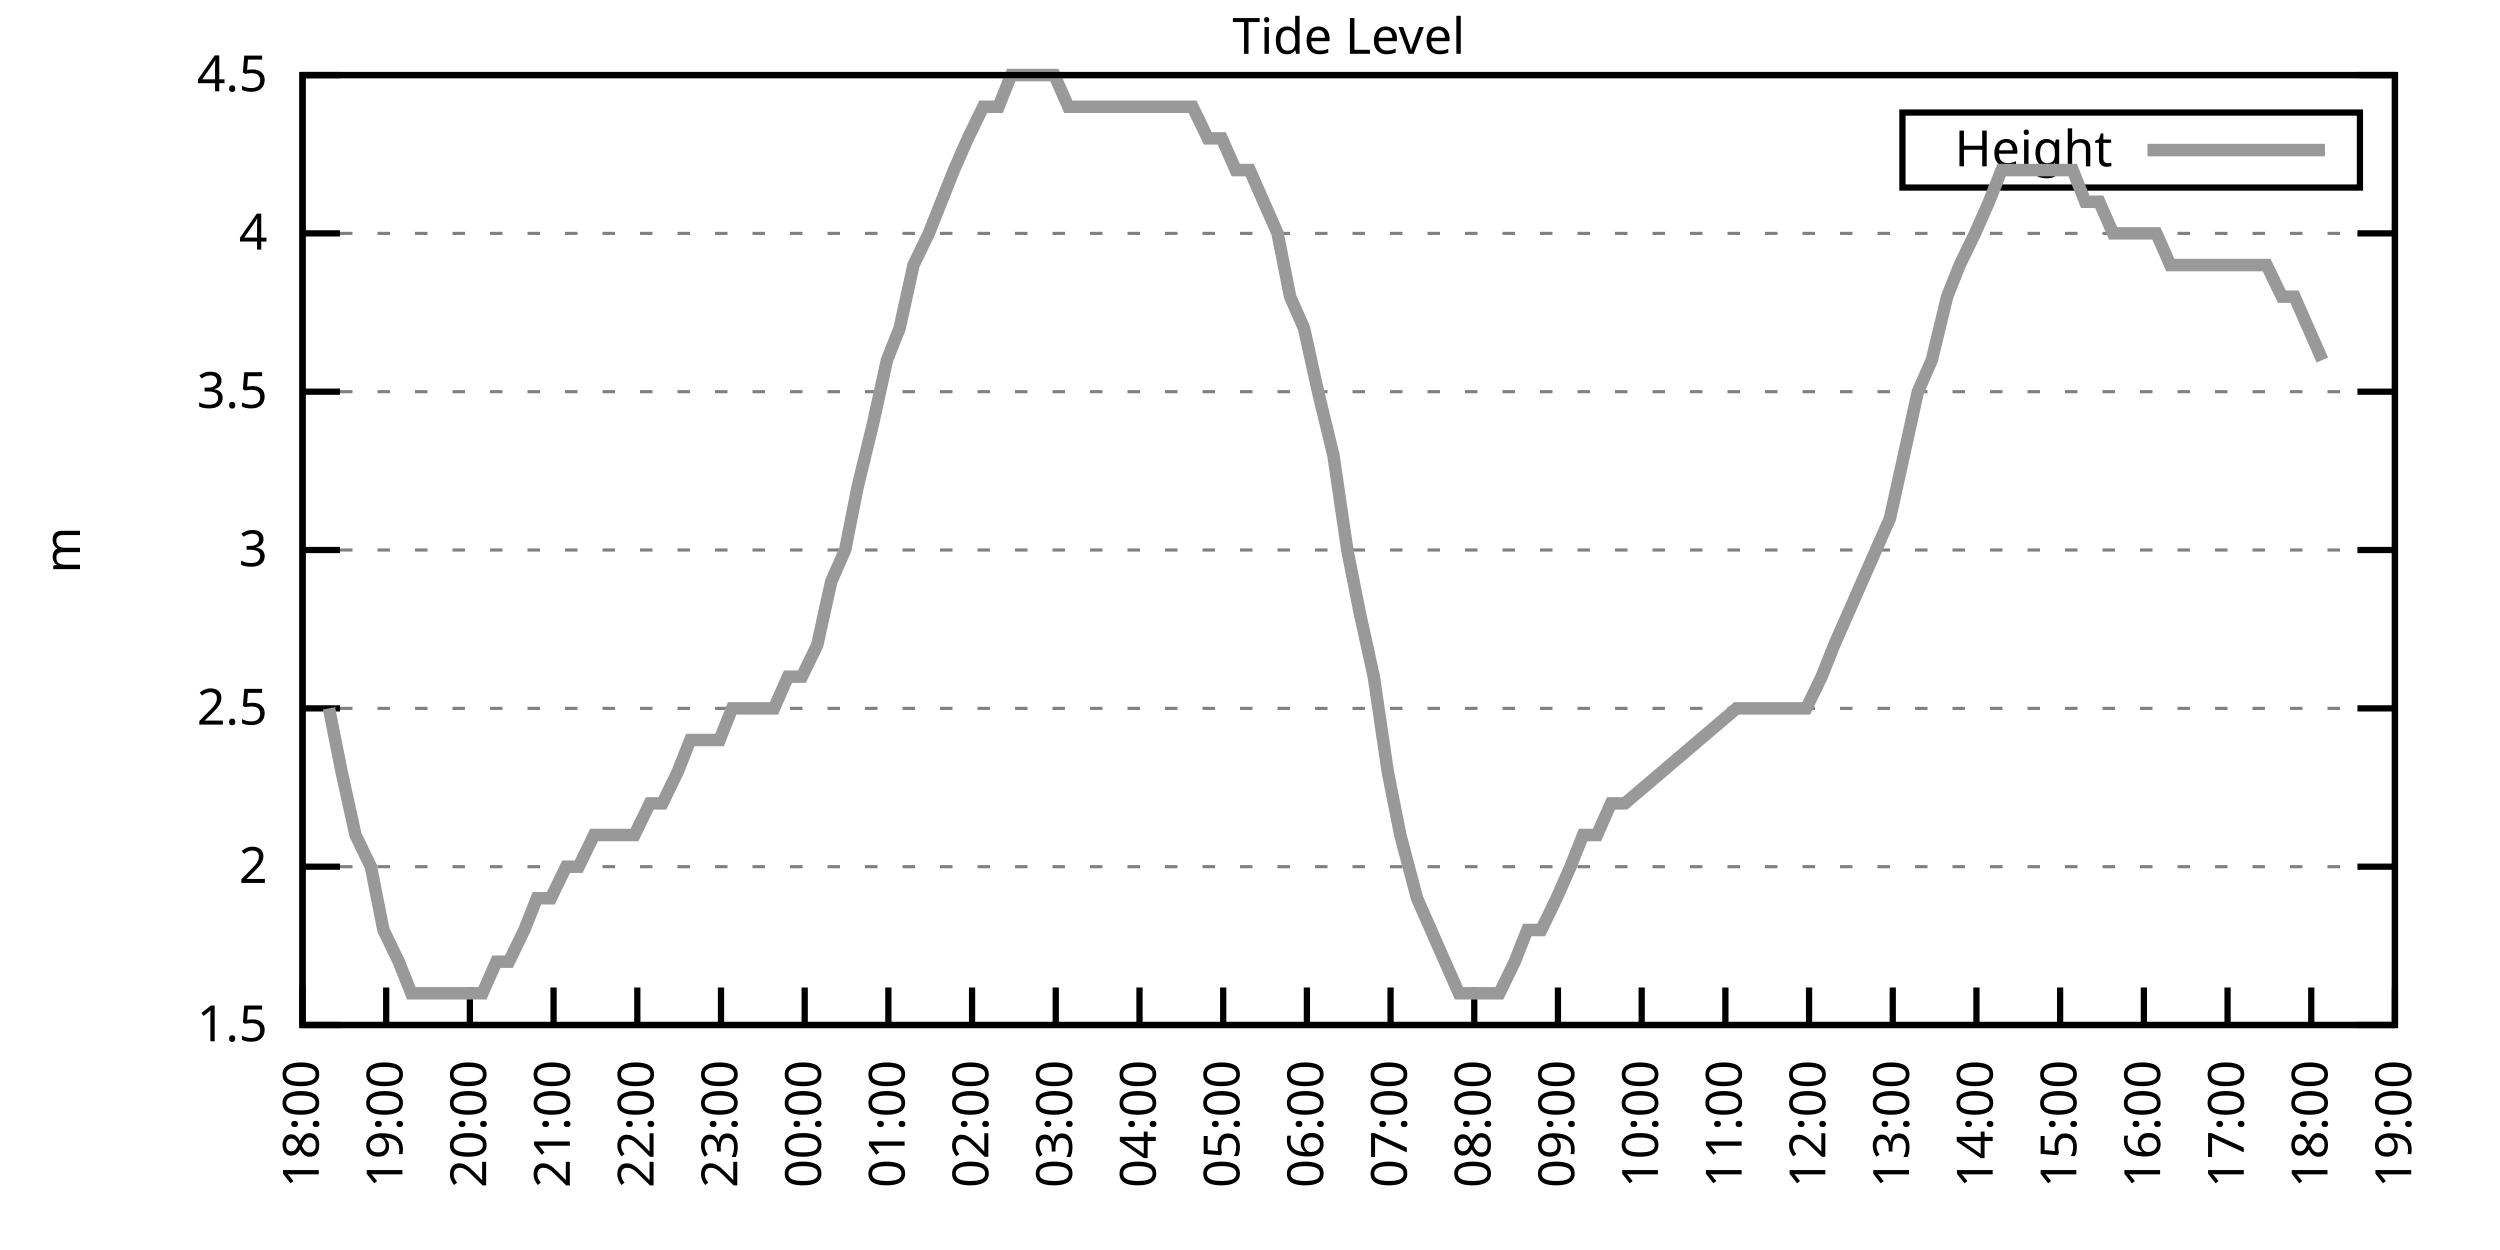
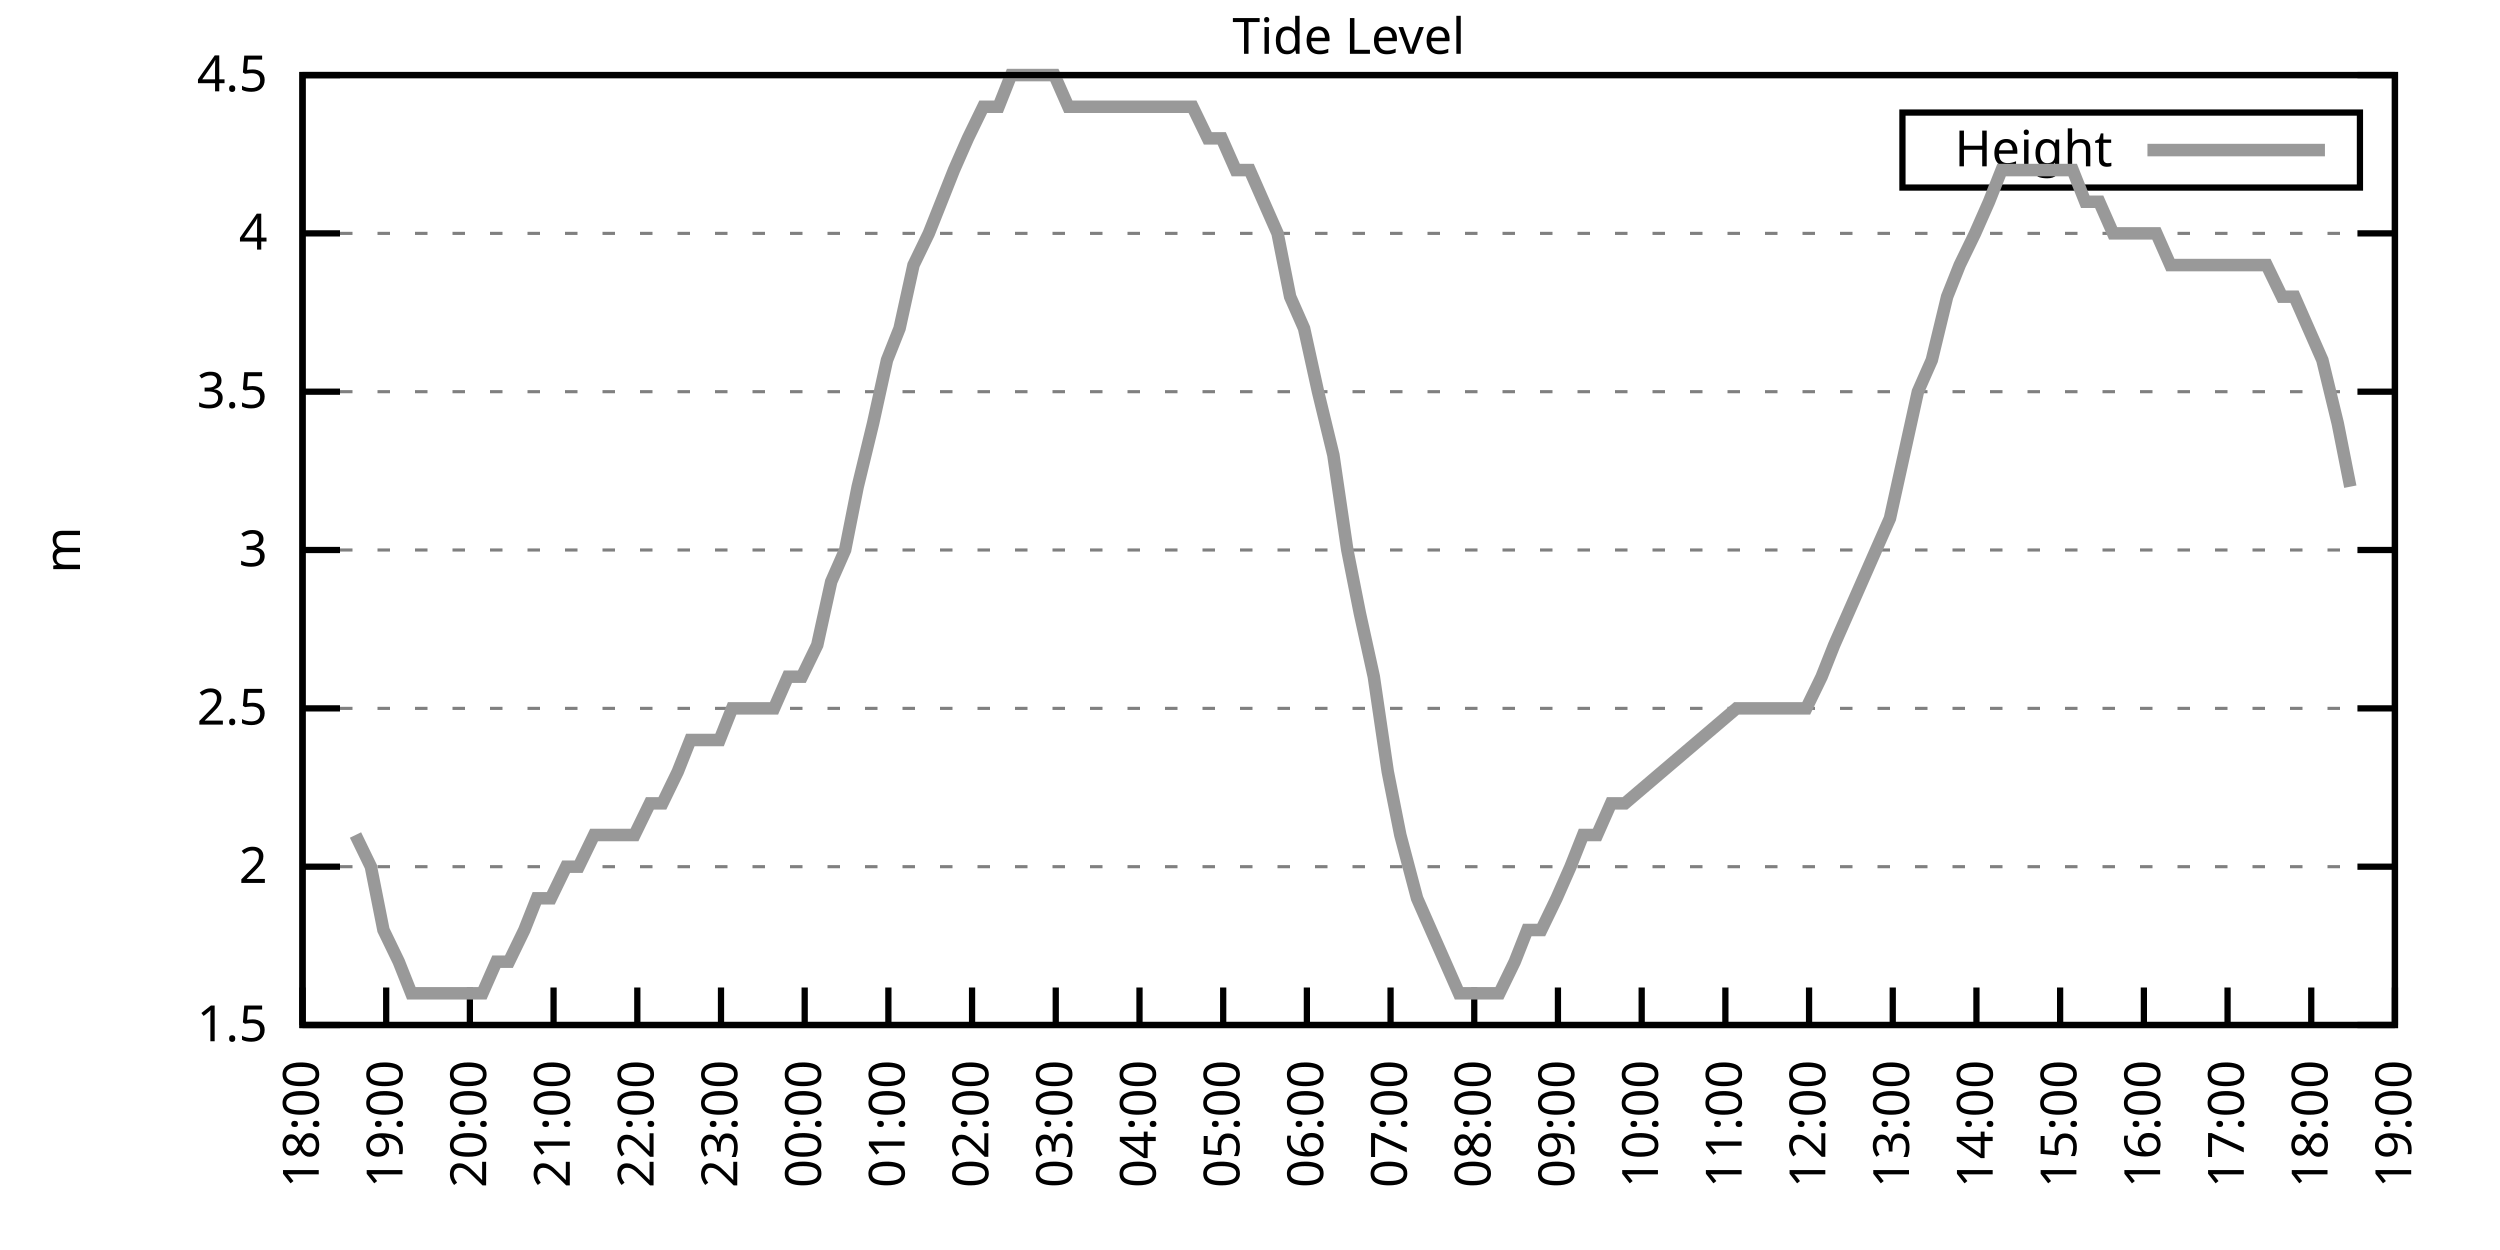
<svg xmlns="http://www.w3.org/2000/svg" xmlns:xlink="http://www.w3.org/1999/xlink" width="400" height="200" viewBox="0 0 400 200">
  <g id="gnuplot_canvas">
    <rect x="0" y="0" width="400" height="200" fill="none" />
    <defs>
      <circle id="gpDot" r="0.5" stroke-width="0.5" stroke="currentColor" />
      <path id="gpPt0" stroke-width="0.333" stroke="currentColor" d="M-1,0 h2 M0,-1 v2" />
      <path id="gpPt1" stroke-width="0.333" stroke="currentColor" d="M-1,-1 L1,1 M1,-1 L-1,1" />
      <path id="gpPt2" stroke-width="0.333" stroke="currentColor" d="M-1,0 L1,0 M0,-1 L0,1 M-1,-1 L1,1 M-1,1 L1,-1" />
      <rect id="gpPt3" stroke-width="0.333" stroke="currentColor" x="-1" y="-1" width="2" height="2" />
      <rect id="gpPt4" stroke-width="0.333" stroke="currentColor" fill="currentColor" x="-1" y="-1" width="2" height="2" />
      <circle id="gpPt5" stroke-width="0.333" stroke="currentColor" cx="0" cy="0" r="1" />
      <use xlink:href="#gpPt5" id="gpPt6" fill="currentColor" stroke="none" />
      <path id="gpPt7" stroke-width="0.333" stroke="currentColor" d="M0,-1.33 L-1.33,0.67 L1.33,0.67 z" />
      <use xlink:href="#gpPt7" id="gpPt8" fill="currentColor" stroke="none" />
      <use xlink:href="#gpPt7" id="gpPt9" stroke="currentColor" transform="rotate(180)" />
      <use xlink:href="#gpPt9" id="gpPt10" fill="currentColor" stroke="none" />
      <use xlink:href="#gpPt3" id="gpPt11" stroke="currentColor" transform="rotate(45)" />
      <use xlink:href="#gpPt11" id="gpPt12" fill="currentColor" stroke="none" />
      <path id="gpPt13" stroke-width="0.333" stroke="currentColor" d="M0,1.330 L1.265,0.411 L0.782,-1.067 L-0.782,-1.076 L-1.265,0.411 z" />
      <use xlink:href="#gpPt13" id="gpPt14" fill="currentColor" stroke="none" />
      <filter id="textbox" filterUnits="objectBoundingBox" x="0" y="0" height="1" width="1">
        <feFlood flood-color="white" flood-opacity="1" result="bgnd" />
        <feComposite in="SourceGraphic" in2="bgnd" operator="atop" />
      </filter>
      <filter id="greybox" filterUnits="objectBoundingBox" x="0" y="0" height="1" width="1">
        <feFlood flood-color="lightgrey" flood-opacity="1" result="grey" />
        <feComposite in="SourceGraphic" in2="grey" operator="atop" />
      </filter>
    </defs>
    <g fill="none" color="white" stroke="currentColor" stroke-width="1.00" stroke-linecap="butt" stroke-linejoin="miter">
</g>
    <g fill="none" color="black" stroke="currentColor" stroke-width="1.00" stroke-linecap="butt" stroke-linejoin="miter">
      <g stroke="none" shape-rendering="crispEdges">
        <polygon fill="rgb(255, 255, 255)" points="48.40,164.00 383.18,164.00 383.18,12.02 48.40,12.02 " />
      </g>
    </g>
    <g fill="none" color="black" stroke="currentColor" stroke-width="1.00" stroke-linecap="butt" stroke-linejoin="miter">
</g>
    <g fill="none" color="black" stroke="black" stroke-width="0.50" stroke-linecap="butt" stroke-linejoin="miter">
</g>
    <g fill="none" color="gray" stroke="currentColor" stroke-width="0.50" stroke-linecap="butt" stroke-linejoin="miter">
      <path stroke="gray" stroke-dasharray="2,4" class="gridline" d="M48.40,164.00 L383.19,164.00  " />
    </g>
    <g fill="none" color="gray" stroke="gray" stroke-width="1.00" stroke-linecap="butt" stroke-linejoin="miter">
</g>
    <g fill="none" color="black" stroke="currentColor" stroke-width="1.00" stroke-linecap="butt" stroke-linejoin="miter">
      <path stroke="black" d="M48.40,164.00 L54.40,164.00 M383.19,164.00 L377.19,164.00  " />
      <g transform="translate(42.80,166.60)" stroke="none" fill="black" font-family="Sans" font-size="8.00" text-anchor="end">
        <text>
          <tspan font-family="Sans"> 1.5</tspan>
        </text>
      </g>
    </g>
    <g fill="none" color="black" stroke="currentColor" stroke-width="1.00" stroke-linecap="butt" stroke-linejoin="miter">
</g>
    <g fill="none" color="black" stroke="black" stroke-width="0.50" stroke-linecap="butt" stroke-linejoin="miter">
</g>
    <g fill="none" color="gray" stroke="currentColor" stroke-width="0.50" stroke-linecap="butt" stroke-linejoin="miter">
      <path stroke="gray" stroke-dasharray="2,4" class="gridline" d="M48.40,138.67 L383.19,138.67  " />
    </g>
    <g fill="none" color="gray" stroke="gray" stroke-width="1.00" stroke-linecap="butt" stroke-linejoin="miter">
</g>
    <g fill="none" color="black" stroke="currentColor" stroke-width="1.00" stroke-linecap="butt" stroke-linejoin="miter">
      <path stroke="black" d="M48.40,138.67 L54.40,138.67 M383.19,138.67 L377.19,138.67  " />
      <g transform="translate(42.80,141.27)" stroke="none" fill="black" font-family="Sans" font-size="8.00" text-anchor="end">
        <text>
          <tspan font-family="Sans"> 2</tspan>
        </text>
      </g>
    </g>
    <g fill="none" color="black" stroke="currentColor" stroke-width="1.00" stroke-linecap="butt" stroke-linejoin="miter">
</g>
    <g fill="none" color="black" stroke="black" stroke-width="0.50" stroke-linecap="butt" stroke-linejoin="miter">
</g>
    <g fill="none" color="gray" stroke="currentColor" stroke-width="0.50" stroke-linecap="butt" stroke-linejoin="miter">
      <path stroke="gray" stroke-dasharray="2,4" class="gridline" d="M48.40,113.34 L383.19,113.34  " />
    </g>
    <g fill="none" color="gray" stroke="gray" stroke-width="1.00" stroke-linecap="butt" stroke-linejoin="miter">
</g>
    <g fill="none" color="black" stroke="currentColor" stroke-width="1.00" stroke-linecap="butt" stroke-linejoin="miter">
      <path stroke="black" d="M48.40,113.34 L54.40,113.34 M383.19,113.34 L377.19,113.34  " />
      <g transform="translate(42.80,115.94)" stroke="none" fill="black" font-family="Sans" font-size="8.00" text-anchor="end">
        <text>
          <tspan font-family="Sans"> 2.5</tspan>
        </text>
      </g>
    </g>
    <g fill="none" color="black" stroke="currentColor" stroke-width="1.00" stroke-linecap="butt" stroke-linejoin="miter">
</g>
    <g fill="none" color="black" stroke="black" stroke-width="0.50" stroke-linecap="butt" stroke-linejoin="miter">
</g>
    <g fill="none" color="gray" stroke="currentColor" stroke-width="0.50" stroke-linecap="butt" stroke-linejoin="miter">
      <path stroke="gray" stroke-dasharray="2,4" class="gridline" d="M48.40,88.00 L383.19,88.00  " />
    </g>
    <g fill="none" color="gray" stroke="gray" stroke-width="1.00" stroke-linecap="butt" stroke-linejoin="miter">
</g>
    <g fill="none" color="black" stroke="currentColor" stroke-width="1.00" stroke-linecap="butt" stroke-linejoin="miter">
      <path stroke="black" d="M48.40,88.00 L54.40,88.00 M383.19,88.00 L377.19,88.00  " />
      <g transform="translate(42.80,90.60)" stroke="none" fill="black" font-family="Sans" font-size="8.00" text-anchor="end">
        <text>
          <tspan font-family="Sans"> 3</tspan>
        </text>
      </g>
    </g>
    <g fill="none" color="black" stroke="currentColor" stroke-width="1.00" stroke-linecap="butt" stroke-linejoin="miter">
</g>
    <g fill="none" color="black" stroke="black" stroke-width="0.50" stroke-linecap="butt" stroke-linejoin="miter">
</g>
    <g fill="none" color="gray" stroke="currentColor" stroke-width="0.50" stroke-linecap="butt" stroke-linejoin="miter">
      <path stroke="gray" stroke-dasharray="2,4" class="gridline" d="M48.40,62.67 L383.19,62.67  " />
    </g>
    <g fill="none" color="gray" stroke="gray" stroke-width="1.00" stroke-linecap="butt" stroke-linejoin="miter">
</g>
    <g fill="none" color="black" stroke="currentColor" stroke-width="1.00" stroke-linecap="butt" stroke-linejoin="miter">
      <path stroke="black" d="M48.40,62.67 L54.40,62.67 M383.19,62.67 L377.19,62.67  " />
      <g transform="translate(42.80,65.27)" stroke="none" fill="black" font-family="Sans" font-size="8.00" text-anchor="end">
        <text>
          <tspan font-family="Sans"> 3.5</tspan>
        </text>
      </g>
    </g>
    <g fill="none" color="black" stroke="currentColor" stroke-width="1.00" stroke-linecap="butt" stroke-linejoin="miter">
</g>
    <g fill="none" color="black" stroke="black" stroke-width="0.50" stroke-linecap="butt" stroke-linejoin="miter">
</g>
    <g fill="none" color="gray" stroke="currentColor" stroke-width="0.50" stroke-linecap="butt" stroke-linejoin="miter">
      <path stroke="gray" stroke-dasharray="2,4" class="gridline" d="M48.40,37.34 L383.19,37.34  " />
    </g>
    <g fill="none" color="gray" stroke="gray" stroke-width="1.00" stroke-linecap="butt" stroke-linejoin="miter">
</g>
    <g fill="none" color="black" stroke="currentColor" stroke-width="1.00" stroke-linecap="butt" stroke-linejoin="miter">
      <path stroke="black" d="M48.40,37.34 L54.40,37.34 M383.19,37.34 L377.19,37.34  " />
      <g transform="translate(42.80,39.94)" stroke="none" fill="black" font-family="Sans" font-size="8.00" text-anchor="end">
        <text>
          <tspan font-family="Sans"> 4</tspan>
        </text>
      </g>
    </g>
    <g fill="none" color="black" stroke="currentColor" stroke-width="1.00" stroke-linecap="butt" stroke-linejoin="miter">
</g>
    <g fill="none" color="black" stroke="black" stroke-width="0.50" stroke-linecap="butt" stroke-linejoin="miter">
</g>
    <g fill="none" color="gray" stroke="currentColor" stroke-width="0.50" stroke-linecap="butt" stroke-linejoin="miter">
      <path stroke="gray" stroke-dasharray="2,4" class="gridline" d="M48.40,12.01 L383.19,12.01  " />
    </g>
    <g fill="none" color="gray" stroke="gray" stroke-width="1.00" stroke-linecap="butt" stroke-linejoin="miter">
</g>
    <g fill="none" color="black" stroke="currentColor" stroke-width="1.00" stroke-linecap="butt" stroke-linejoin="miter">
      <path stroke="black" d="M48.40,12.01 L54.40,12.01 M383.19,12.01 L377.19,12.01  " />
      <g transform="translate(42.80,14.61)" stroke="none" fill="black" font-family="Sans" font-size="8.00" text-anchor="end">
        <text>
          <tspan font-family="Sans"> 4.5</tspan>
        </text>
      </g>
    </g>
    <g fill="none" color="black" stroke="currentColor" stroke-width="1.00" stroke-linecap="butt" stroke-linejoin="miter">
      <path stroke="black" d="M48.40,164.00 L48.40,158.00  " />
      <g transform="translate(51.00,169.60) rotate(270.00)" stroke="none" fill="black" font-family="Sans" font-size="8.00" text-anchor="end">
        <text>
          <tspan font-family="Sans">18:00</tspan>
        </text>
      </g>
    </g>
    <g fill="none" color="black" stroke="currentColor" stroke-width="1.00" stroke-linecap="butt" stroke-linejoin="miter">
      <path stroke="black" d="M61.79,164.00 L61.79,158.00  " />
      <g transform="translate(64.39,169.60) rotate(270.00)" stroke="none" fill="black" font-family="Sans" font-size="8.00" text-anchor="end">
        <text>
          <tspan font-family="Sans">19:00</tspan>
        </text>
      </g>
    </g>
    <g fill="none" color="black" stroke="currentColor" stroke-width="1.00" stroke-linecap="butt" stroke-linejoin="miter">
      <path stroke="black" d="M75.18,164.00 L75.18,158.00  " />
      <g transform="translate(77.78,169.60) rotate(270.00)" stroke="none" fill="black" font-family="Sans" font-size="8.00" text-anchor="end">
        <text>
          <tspan font-family="Sans">20:00</tspan>
        </text>
      </g>
    </g>
    <g fill="none" color="black" stroke="currentColor" stroke-width="1.00" stroke-linecap="butt" stroke-linejoin="miter">
      <path stroke="black" d="M88.57,164.00 L88.57,158.00  " />
      <g transform="translate(91.17,169.60) rotate(270.00)" stroke="none" fill="black" font-family="Sans" font-size="8.00" text-anchor="end">
        <text>
          <tspan font-family="Sans">21:00</tspan>
        </text>
      </g>
    </g>
    <g fill="none" color="black" stroke="currentColor" stroke-width="1.00" stroke-linecap="butt" stroke-linejoin="miter">
      <path stroke="black" d="M101.97,164.00 L101.97,158.00  " />
      <g transform="translate(104.57,169.60) rotate(270.00)" stroke="none" fill="black" font-family="Sans" font-size="8.00" text-anchor="end">
        <text>
          <tspan font-family="Sans">22:00</tspan>
        </text>
      </g>
    </g>
    <g fill="none" color="black" stroke="currentColor" stroke-width="1.00" stroke-linecap="butt" stroke-linejoin="miter">
      <path stroke="black" d="M115.36,164.00 L115.36,158.00  " />
      <g transform="translate(117.96,169.60) rotate(270.00)" stroke="none" fill="black" font-family="Sans" font-size="8.00" text-anchor="end">
        <text>
          <tspan font-family="Sans">23:00</tspan>
        </text>
      </g>
    </g>
    <g fill="none" color="black" stroke="currentColor" stroke-width="1.00" stroke-linecap="butt" stroke-linejoin="miter">
      <path stroke="black" d="M128.75,164.00 L128.75,158.00  " />
      <g transform="translate(131.35,169.60) rotate(270.00)" stroke="none" fill="black" font-family="Sans" font-size="8.00" text-anchor="end">
        <text>
          <tspan font-family="Sans">00:00</tspan>
        </text>
      </g>
    </g>
    <g fill="none" color="black" stroke="currentColor" stroke-width="1.00" stroke-linecap="butt" stroke-linejoin="miter">
      <path stroke="black" d="M142.14,164.00 L142.14,158.00  " />
      <g transform="translate(144.74,169.60) rotate(270.00)" stroke="none" fill="black" font-family="Sans" font-size="8.00" text-anchor="end">
        <text>
          <tspan font-family="Sans">01:00</tspan>
        </text>
      </g>
    </g>
    <g fill="none" color="black" stroke="currentColor" stroke-width="1.00" stroke-linecap="butt" stroke-linejoin="miter">
      <path stroke="black" d="M155.53,164.00 L155.53,158.00  " />
      <g transform="translate(158.13,169.60) rotate(270.00)" stroke="none" fill="black" font-family="Sans" font-size="8.00" text-anchor="end">
        <text>
          <tspan font-family="Sans">02:00</tspan>
        </text>
      </g>
    </g>
    <g fill="none" color="black" stroke="currentColor" stroke-width="1.00" stroke-linecap="butt" stroke-linejoin="miter">
      <path stroke="black" d="M168.92,164.00 L168.92,158.00  " />
      <g transform="translate(171.52,169.60) rotate(270.00)" stroke="none" fill="black" font-family="Sans" font-size="8.00" text-anchor="end">
        <text>
          <tspan font-family="Sans">03:00</tspan>
        </text>
      </g>
    </g>
    <g fill="none" color="black" stroke="currentColor" stroke-width="1.00" stroke-linecap="butt" stroke-linejoin="miter">
      <path stroke="black" d="M182.32,164.00 L182.32,158.00  " />
      <g transform="translate(184.92,169.60) rotate(270.00)" stroke="none" fill="black" font-family="Sans" font-size="8.00" text-anchor="end">
        <text>
          <tspan font-family="Sans">04:00</tspan>
        </text>
      </g>
    </g>
    <g fill="none" color="black" stroke="currentColor" stroke-width="1.00" stroke-linecap="butt" stroke-linejoin="miter">
      <path stroke="black" d="M195.71,164.00 L195.71,158.00  " />
      <g transform="translate(198.31,169.60) rotate(270.00)" stroke="none" fill="black" font-family="Sans" font-size="8.00" text-anchor="end">
        <text>
          <tspan font-family="Sans">05:00</tspan>
        </text>
      </g>
    </g>
    <g fill="none" color="black" stroke="currentColor" stroke-width="1.00" stroke-linecap="butt" stroke-linejoin="miter">
      <path stroke="black" d="M209.10,164.00 L209.10,158.00  " />
      <g transform="translate(211.70,169.60) rotate(270.00)" stroke="none" fill="black" font-family="Sans" font-size="8.00" text-anchor="end">
        <text>
          <tspan font-family="Sans">06:00</tspan>
        </text>
      </g>
    </g>
    <g fill="none" color="black" stroke="currentColor" stroke-width="1.00" stroke-linecap="butt" stroke-linejoin="miter">
      <path stroke="black" d="M222.49,164.00 L222.49,158.00  " />
      <g transform="translate(225.09,169.60) rotate(270.00)" stroke="none" fill="black" font-family="Sans" font-size="8.00" text-anchor="end">
        <text>
          <tspan font-family="Sans">07:00</tspan>
        </text>
      </g>
    </g>
    <g fill="none" color="black" stroke="currentColor" stroke-width="1.00" stroke-linecap="butt" stroke-linejoin="miter">
      <path stroke="black" d="M235.88,164.00 L235.88,158.00  " />
      <g transform="translate(238.48,169.60) rotate(270.00)" stroke="none" fill="black" font-family="Sans" font-size="8.00" text-anchor="end">
        <text>
          <tspan font-family="Sans">08:00</tspan>
        </text>
      </g>
    </g>
    <g fill="none" color="black" stroke="currentColor" stroke-width="1.00" stroke-linecap="butt" stroke-linejoin="miter">
      <path stroke="black" d="M249.27,164.00 L249.27,158.00  " />
      <g transform="translate(251.87,169.60) rotate(270.00)" stroke="none" fill="black" font-family="Sans" font-size="8.00" text-anchor="end">
        <text>
          <tspan font-family="Sans">09:00</tspan>
        </text>
      </g>
    </g>
    <g fill="none" color="black" stroke="currentColor" stroke-width="1.00" stroke-linecap="butt" stroke-linejoin="miter">
      <path stroke="black" d="M262.67,164.00 L262.67,158.00  " />
      <g transform="translate(265.27,169.60) rotate(270.00)" stroke="none" fill="black" font-family="Sans" font-size="8.00" text-anchor="end">
        <text>
          <tspan font-family="Sans">10:00</tspan>
        </text>
      </g>
    </g>
    <g fill="none" color="black" stroke="currentColor" stroke-width="1.00" stroke-linecap="butt" stroke-linejoin="miter">
      <path stroke="black" d="M276.06,164.00 L276.06,158.00  " />
      <g transform="translate(278.66,169.60) rotate(270.00)" stroke="none" fill="black" font-family="Sans" font-size="8.00" text-anchor="end">
        <text>
          <tspan font-family="Sans">11:00</tspan>
        </text>
      </g>
    </g>
    <g fill="none" color="black" stroke="currentColor" stroke-width="1.00" stroke-linecap="butt" stroke-linejoin="miter">
      <path stroke="black" d="M289.45,164.00 L289.45,158.00  " />
      <g transform="translate(292.05,169.60) rotate(270.00)" stroke="none" fill="black" font-family="Sans" font-size="8.00" text-anchor="end">
        <text>
          <tspan font-family="Sans">12:00</tspan>
        </text>
      </g>
    </g>
    <g fill="none" color="black" stroke="currentColor" stroke-width="1.00" stroke-linecap="butt" stroke-linejoin="miter">
      <path stroke="black" d="M302.84,164.00 L302.84,158.00  " />
      <g transform="translate(305.44,169.60) rotate(270.00)" stroke="none" fill="black" font-family="Sans" font-size="8.00" text-anchor="end">
        <text>
          <tspan font-family="Sans">13:00</tspan>
        </text>
      </g>
    </g>
    <g fill="none" color="black" stroke="currentColor" stroke-width="1.00" stroke-linecap="butt" stroke-linejoin="miter">
      <path stroke="black" d="M316.23,164.00 L316.23,158.00  " />
      <g transform="translate(318.83,169.60) rotate(270.00)" stroke="none" fill="black" font-family="Sans" font-size="8.00" text-anchor="end">
        <text>
          <tspan font-family="Sans">14:00</tspan>
        </text>
      </g>
    </g>
    <g fill="none" color="black" stroke="currentColor" stroke-width="1.00" stroke-linecap="butt" stroke-linejoin="miter">
      <path stroke="black" d="M329.62,164.00 L329.62,158.00  " />
      <g transform="translate(332.22,169.60) rotate(270.00)" stroke="none" fill="black" font-family="Sans" font-size="8.00" text-anchor="end">
        <text>
          <tspan font-family="Sans">15:00</tspan>
        </text>
      </g>
    </g>
    <g fill="none" color="black" stroke="currentColor" stroke-width="1.00" stroke-linecap="butt" stroke-linejoin="miter">
      <path stroke="black" d="M343.02,164.00 L343.02,158.00  " />
      <g transform="translate(345.62,169.60) rotate(270.00)" stroke="none" fill="black" font-family="Sans" font-size="8.00" text-anchor="end">
        <text>
          <tspan font-family="Sans">16:00</tspan>
        </text>
      </g>
    </g>
    <g fill="none" color="black" stroke="currentColor" stroke-width="1.00" stroke-linecap="butt" stroke-linejoin="miter">
      <path stroke="black" d="M356.41,164.00 L356.41,158.00  " />
      <g transform="translate(359.01,169.60) rotate(270.00)" stroke="none" fill="black" font-family="Sans" font-size="8.00" text-anchor="end">
        <text>
          <tspan font-family="Sans">17:00</tspan>
        </text>
      </g>
    </g>
    <g fill="none" color="black" stroke="currentColor" stroke-width="1.00" stroke-linecap="butt" stroke-linejoin="miter">
      <path stroke="black" d="M369.80,164.00 L369.80,158.00  " />
      <g transform="translate(372.40,169.60) rotate(270.00)" stroke="none" fill="black" font-family="Sans" font-size="8.00" text-anchor="end">
        <text>
          <tspan font-family="Sans">18:00</tspan>
        </text>
      </g>
    </g>
    <g fill="none" color="black" stroke="currentColor" stroke-width="1.00" stroke-linecap="butt" stroke-linejoin="miter">
      <path stroke="black" d="M383.19,164.00 L383.19,158.00  " />
      <g transform="translate(385.79,169.60) rotate(270.00)" stroke="none" fill="black" font-family="Sans" font-size="8.00" text-anchor="end">
        <text>
          <tspan font-family="Sans">19:00</tspan>
        </text>
      </g>
    </g>
    <g fill="none" color="black" stroke="currentColor" stroke-width="1.00" stroke-linecap="butt" stroke-linejoin="miter">
</g>
    <g fill="none" color="black" stroke="currentColor" stroke-width="1.00" stroke-linecap="butt" stroke-linejoin="miter">
      <path stroke="black" d="M48.40,12.01 L48.40,164.00 L383.19,164.00 L383.19,12.01 L48.40,12.01 Z  " />
    </g>
    <g fill="none" color="black" stroke="currentColor" stroke-width="1.00" stroke-linecap="butt" stroke-linejoin="miter">
</g>
    <g fill="none" color="black" stroke="currentColor" stroke-width="1.00" stroke-linecap="butt" stroke-linejoin="miter">
      <path stroke="black" d="M304.39,30.01 L304.39,18.01 L377.59,18.01 L377.59,30.01 L304.39,30.01 Z  " />
    </g>
    <g id="Tide_level_plot_1">
      <g fill="none" color="white" stroke="black" stroke-width="2.00" stroke-linecap="butt" stroke-linejoin="miter">
</g>
      <g fill="none" color="black" stroke="currentColor" stroke-width="2.00" stroke-linecap="butt" stroke-linejoin="miter">
        <g transform="translate(337.99,26.61)" stroke="none" fill="black" font-family="Sans" font-size="8.00" text-anchor="end">
          <text>
            <tspan font-family="Sans">Height</tspan>
          </text>
        </g>
      </g>
      <g fill="none" color="black" stroke="currentColor" stroke-width="2.00" stroke-linecap="butt" stroke-linejoin="miter">
-         <path stroke="rgb(153, 153, 153)" d="M343.59,24.01 L371.99,24.01 M52.64,113.34 L54.65,123.47 L56.88,133.60 L59.34,138.67 L61.35,148.80 L63.80,153.87   L65.81,158.93 L68.04,158.93 L70.27,158.93 L72.73,158.93 L74.74,158.93 L77.19,158.93 L79.42,153.87 L81.43,153.87   L83.89,148.80 L85.90,143.73 L88.13,143.73 L90.58,138.67 L92.59,138.67 L95.05,133.60 L97.06,133.60 L99.51,133.60   L101.52,133.60 L103.98,128.54 L105.98,128.54 L108.44,123.47 L110.45,118.40 L112.46,118.40 L115.13,118.40 L117.14,113.34   L119.38,113.34 L121.61,113.34 L123.84,113.34 L126.07,108.27 L128.30,108.27 L130.76,103.20 L132.99,93.07 L135.22,88.00   L137.23,77.87 L139.69,67.74 L141.92,57.61 L143.93,52.54 L146.16,42.41 L148.61,37.34 L150.62,32.28 L152.63,27.21   L154.86,22.14 L157.32,17.08 L159.77,17.08 L161.78,12.01 L164.01,12.01 L166.47,12.01 L168.70,12.01 L170.93,17.08   L173.17,17.08 L175.40,17.08 L177.63,17.08 L179.86,17.08 L182.09,17.08 L184.32,17.08 L186.33,17.08 L188.79,17.08   L190.80,17.08 L193.25,22.14 L195.48,22.14 L197.72,27.21 L199.95,27.21 L202.18,32.28 L204.41,37.34 L206.42,47.47   L208.65,52.54 L210.88,62.67 L213.34,72.81 L215.57,88.00 L217.58,98.14 L219.81,108.27 L222.04,123.47 L224.05,133.60   L226.73,143.73 L228.96,148.80 L231.20,153.87 L233.43,158.93 L235.66,158.93 L237.89,158.93 L239.90,158.93 L242.36,153.87   L244.36,148.80 L246.60,148.80 L249.05,143.73 L251.28,138.67 L253.29,133.60 L255.52,133.60 L257.76,128.54 L259.99,128.54   L277.84,113.34 L280.07,113.34 L282.31,113.34 L284.54,113.34 L286.77,113.34 L289.00,113.34 L291.46,108.27 L293.47,103.20   L295.70,98.14 L297.93,93.07 L300.16,88.00 L302.39,82.94 L304.63,72.81 L306.86,62.67 L309.09,57.61 L311.54,47.47   L313.55,42.41 L316.01,37.34 L318.24,32.28 L320.25,27.21 L322.70,27.21 L324.71,27.21 L326.95,27.21 L329.40,27.21   L331.63,27.21 L333.64,32.28 L335.87,32.28 L338.10,37.34 L340.56,37.34 L342.79,37.34 L345.02,37.34 L347.26,42.41   L349.49,42.41 L351.50,42.41 L353.95,42.41 L356.18,42.41 L358.19,42.41 L360.65,42.41 L362.66,42.41 L365.11,47.47   L367.12,47.47 L369.35,52.54 L371.58,57.61  " />
+         <path stroke="rgb(153, 153, 153)" d="M343.59,24.01 L371.99,24.01 M56.88,133.60 L59.34,138.67 L61.35,148.80 L63.80,153.87 L65.81,158.93 L68.04,158.93   L70.27,158.93 L72.73,158.93 L74.74,158.93 L77.19,158.93 L79.42,153.87 L81.43,153.87 L83.89,148.80 L85.90,143.73   L88.13,143.73 L90.58,138.67 L92.59,138.67 L95.05,133.60 L97.06,133.60 L99.51,133.60 L101.52,133.60 L103.98,128.54   L105.98,128.54 L108.44,123.47 L110.45,118.40 L112.46,118.40 L115.13,118.40 L117.14,113.34 L119.38,113.34 L121.61,113.34   L123.84,113.34 L126.07,108.27 L128.30,108.27 L130.76,103.20 L132.99,93.07 L135.22,88.00 L137.23,77.87 L139.69,67.74   L141.92,57.61 L143.93,52.54 L146.16,42.41 L148.61,37.34 L150.62,32.28 L152.63,27.21 L154.86,22.14 L157.32,17.08   L159.77,17.08 L161.78,12.01 L164.01,12.01 L166.47,12.01 L168.70,12.01 L170.93,17.08 L173.17,17.08 L175.40,17.08   L177.63,17.08 L179.86,17.08 L182.09,17.08 L184.32,17.08 L186.33,17.08 L188.79,17.08 L190.80,17.08 L193.25,22.14   L195.48,22.14 L197.72,27.21 L199.95,27.21 L202.18,32.28 L204.41,37.34 L206.42,47.47 L208.65,52.54 L210.88,62.67   L213.34,72.81 L215.57,88.00 L217.58,98.14 L219.81,108.27 L222.04,123.47 L224.05,133.60 L226.73,143.73 L228.96,148.80   L231.20,153.87 L233.43,158.93 L235.66,158.93 L237.89,158.93 L239.90,158.93 L242.36,153.87 L244.36,148.80 L246.60,148.80   L249.05,143.73 L251.28,138.67 L253.29,133.60 L255.52,133.60 L257.76,128.54 L259.99,128.54 L277.84,113.34 L280.07,113.34   L282.31,113.34 L284.54,113.34 L286.77,113.34 L289.00,113.34 L291.46,108.27 L293.47,103.20 L295.70,98.14 L297.93,93.07   L300.16,88.00 L302.39,82.94 L304.63,72.81 L306.86,62.67 L309.09,57.61 L311.54,47.47 L313.55,42.41 L316.01,37.34   L318.24,32.28 L320.25,27.21 L322.70,27.21 L324.71,27.21 L326.95,27.21 L329.40,27.21 L331.63,27.21 L333.64,32.28   L335.87,32.28 L338.10,37.34 L340.56,37.34 L342.79,37.34 L345.02,37.34 L347.26,42.41 L349.49,42.41 L351.50,42.41   L353.95,42.41 L356.18,42.41 L358.19,42.41 L360.65,42.41 L362.66,42.41 L365.11,47.47 L367.12,47.47 L369.35,52.54   L371.58,57.61 L374.04,67.74 L376.05,77.87  " />
      </g>
    </g>
    <g fill="none" color="black" stroke="currentColor" stroke-width="2.00" stroke-linecap="butt" stroke-linejoin="miter">
</g>
    <g fill="none" color="black" stroke="black" stroke-width="1.00" stroke-linecap="butt" stroke-linejoin="miter">
</g>
    <g fill="none" color="black" stroke="currentColor" stroke-width="1.00" stroke-linecap="butt" stroke-linejoin="miter">
      <path stroke="black" d="M48.40,12.01 L48.40,164.00 L383.19,164.00 L383.19,12.01 L48.40,12.01 Z  " />
      <g transform="translate(12.80,88.01) rotate(270.00)" stroke="none" fill="black" font-family="Sans" font-size="8.00" text-anchor="middle">
        <text>
          <tspan font-family="Sans">m</tspan>
        </text>
      </g>
    </g>
    <g fill="none" color="black" stroke="currentColor" stroke-width="1.00" stroke-linecap="butt" stroke-linejoin="miter">
</g>
    <g fill="none" color="black" stroke="currentColor" stroke-width="1.00" stroke-linecap="butt" stroke-linejoin="miter">
      <g transform="translate(215.79,8.61)" stroke="none" fill="black" font-family="Sans" font-size="8.00" text-anchor="middle">
        <text>
          <tspan font-family="Sans">Tide Level</tspan>
        </text>
      </g>
    </g>
    <g fill="none" color="black" stroke="currentColor" stroke-width="1.00" stroke-linecap="butt" stroke-linejoin="miter">
</g>
  </g>
</svg>
